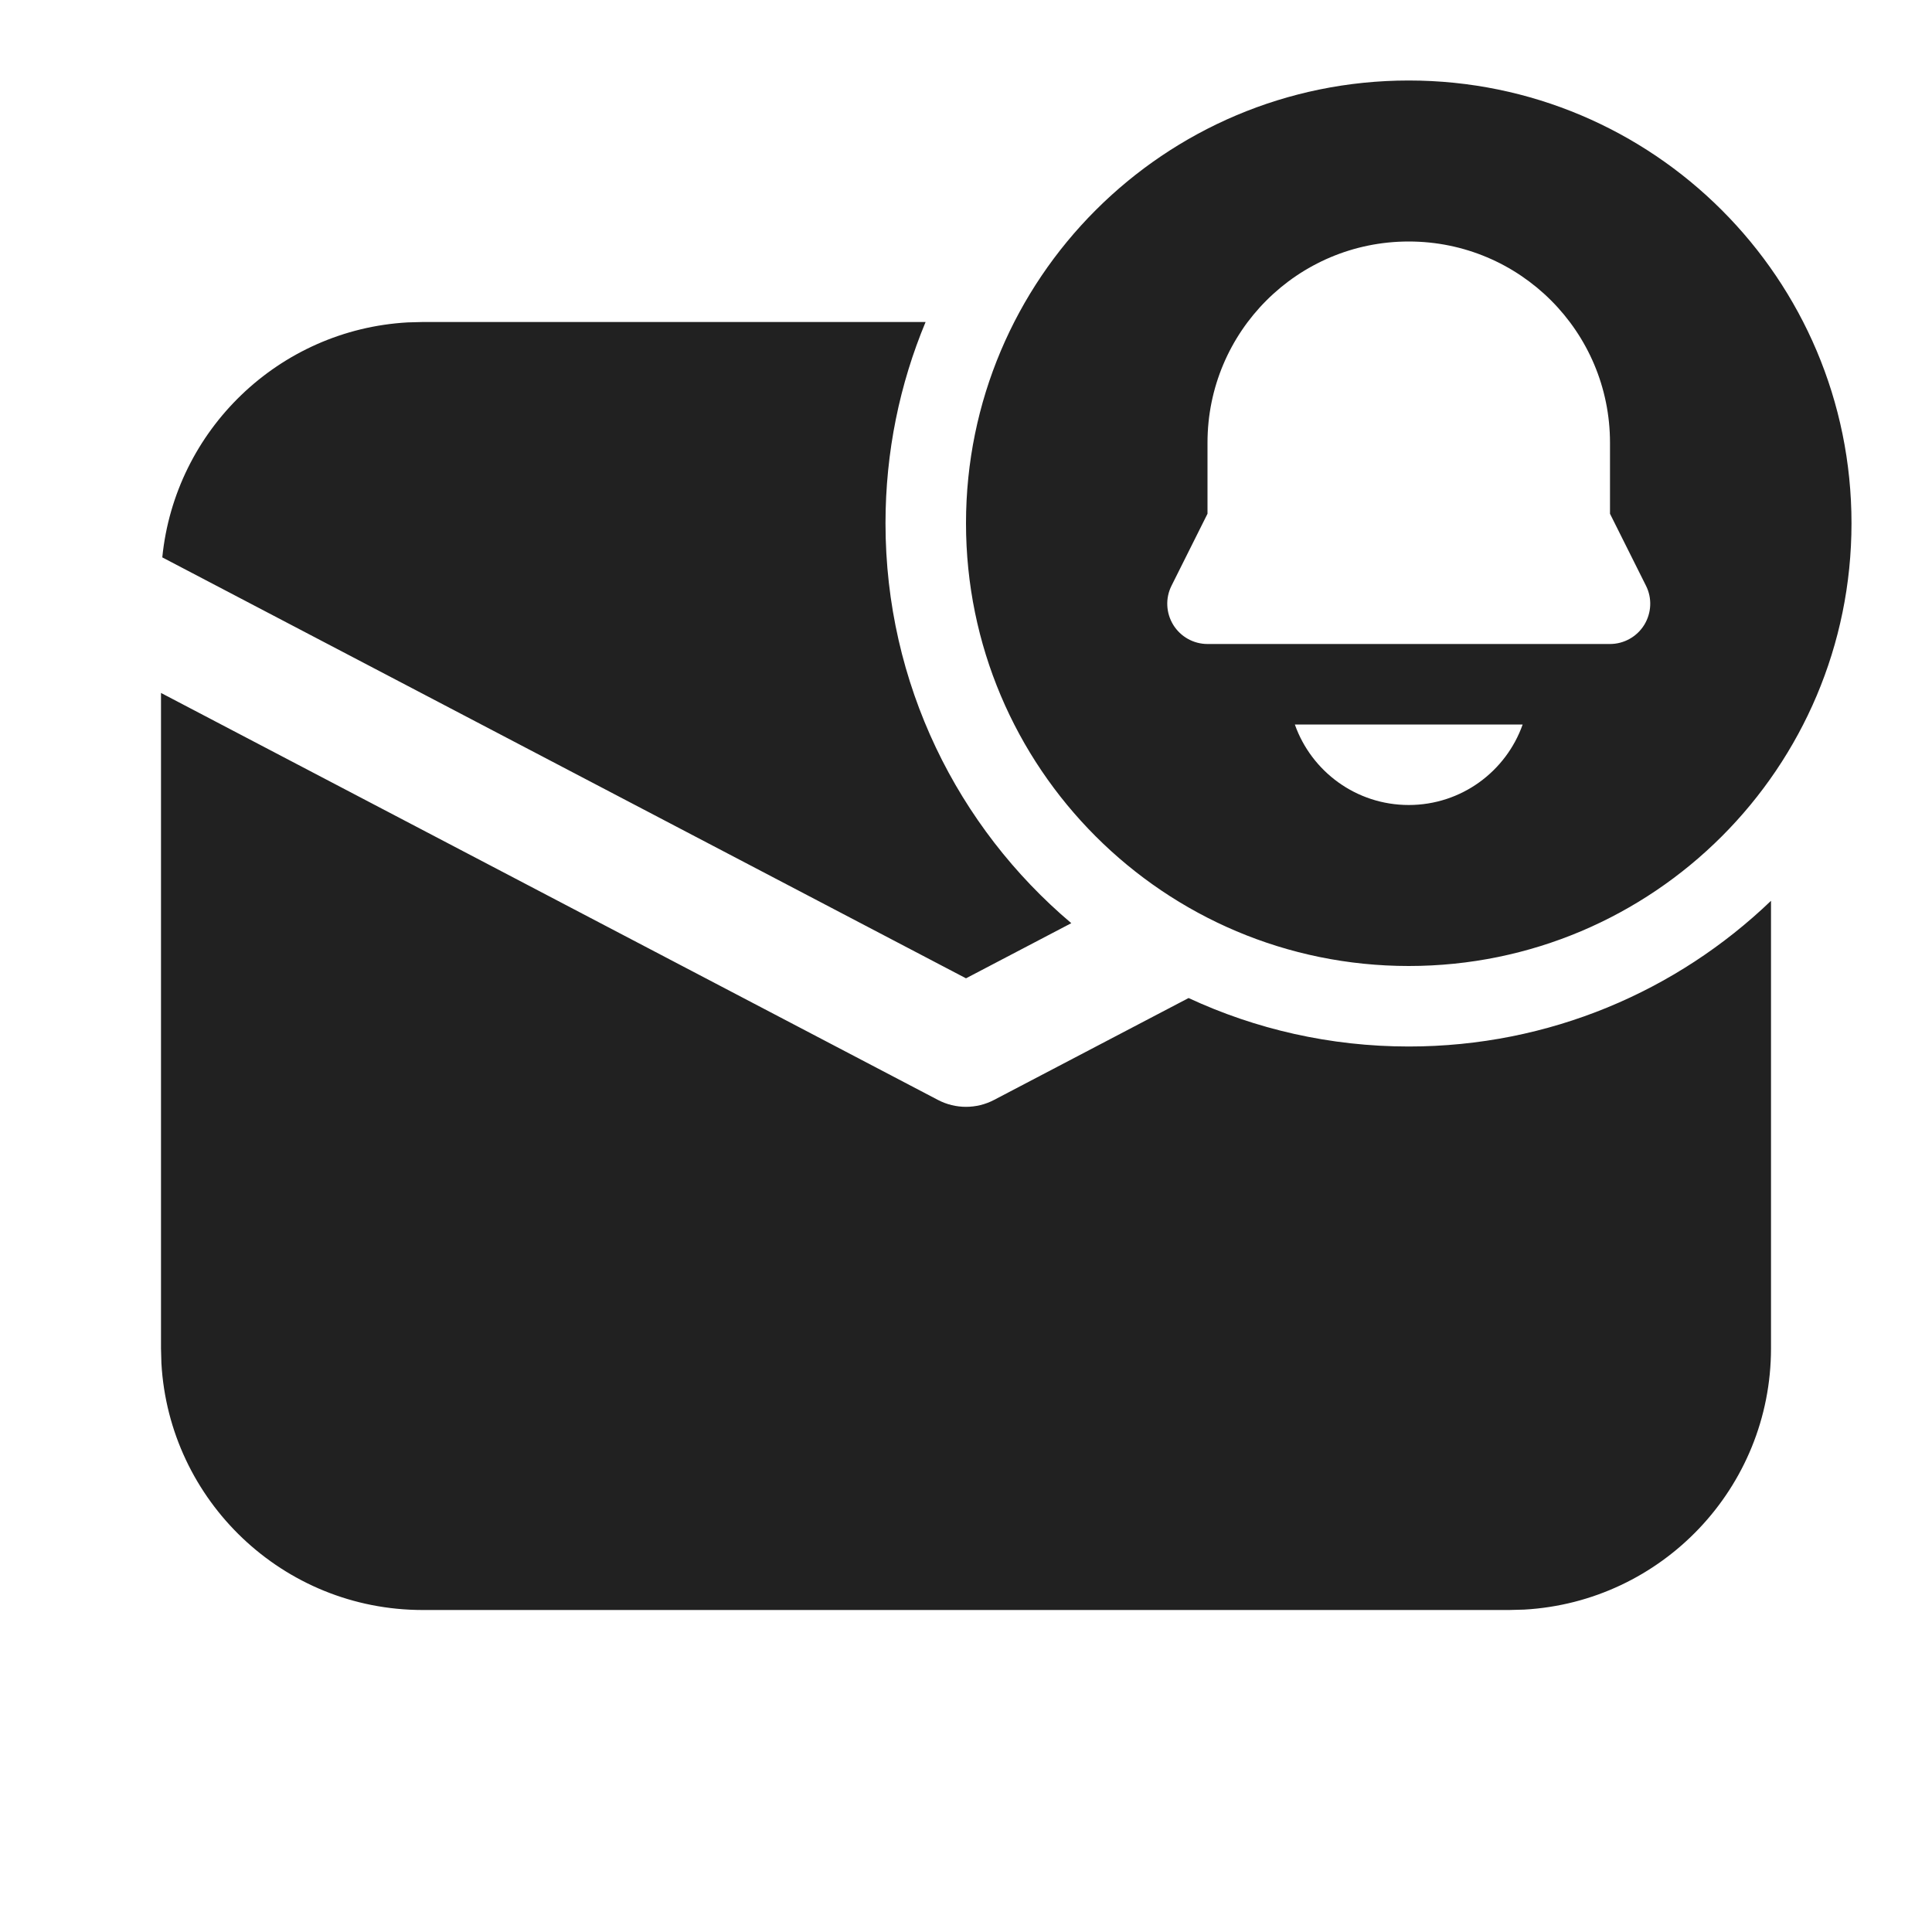
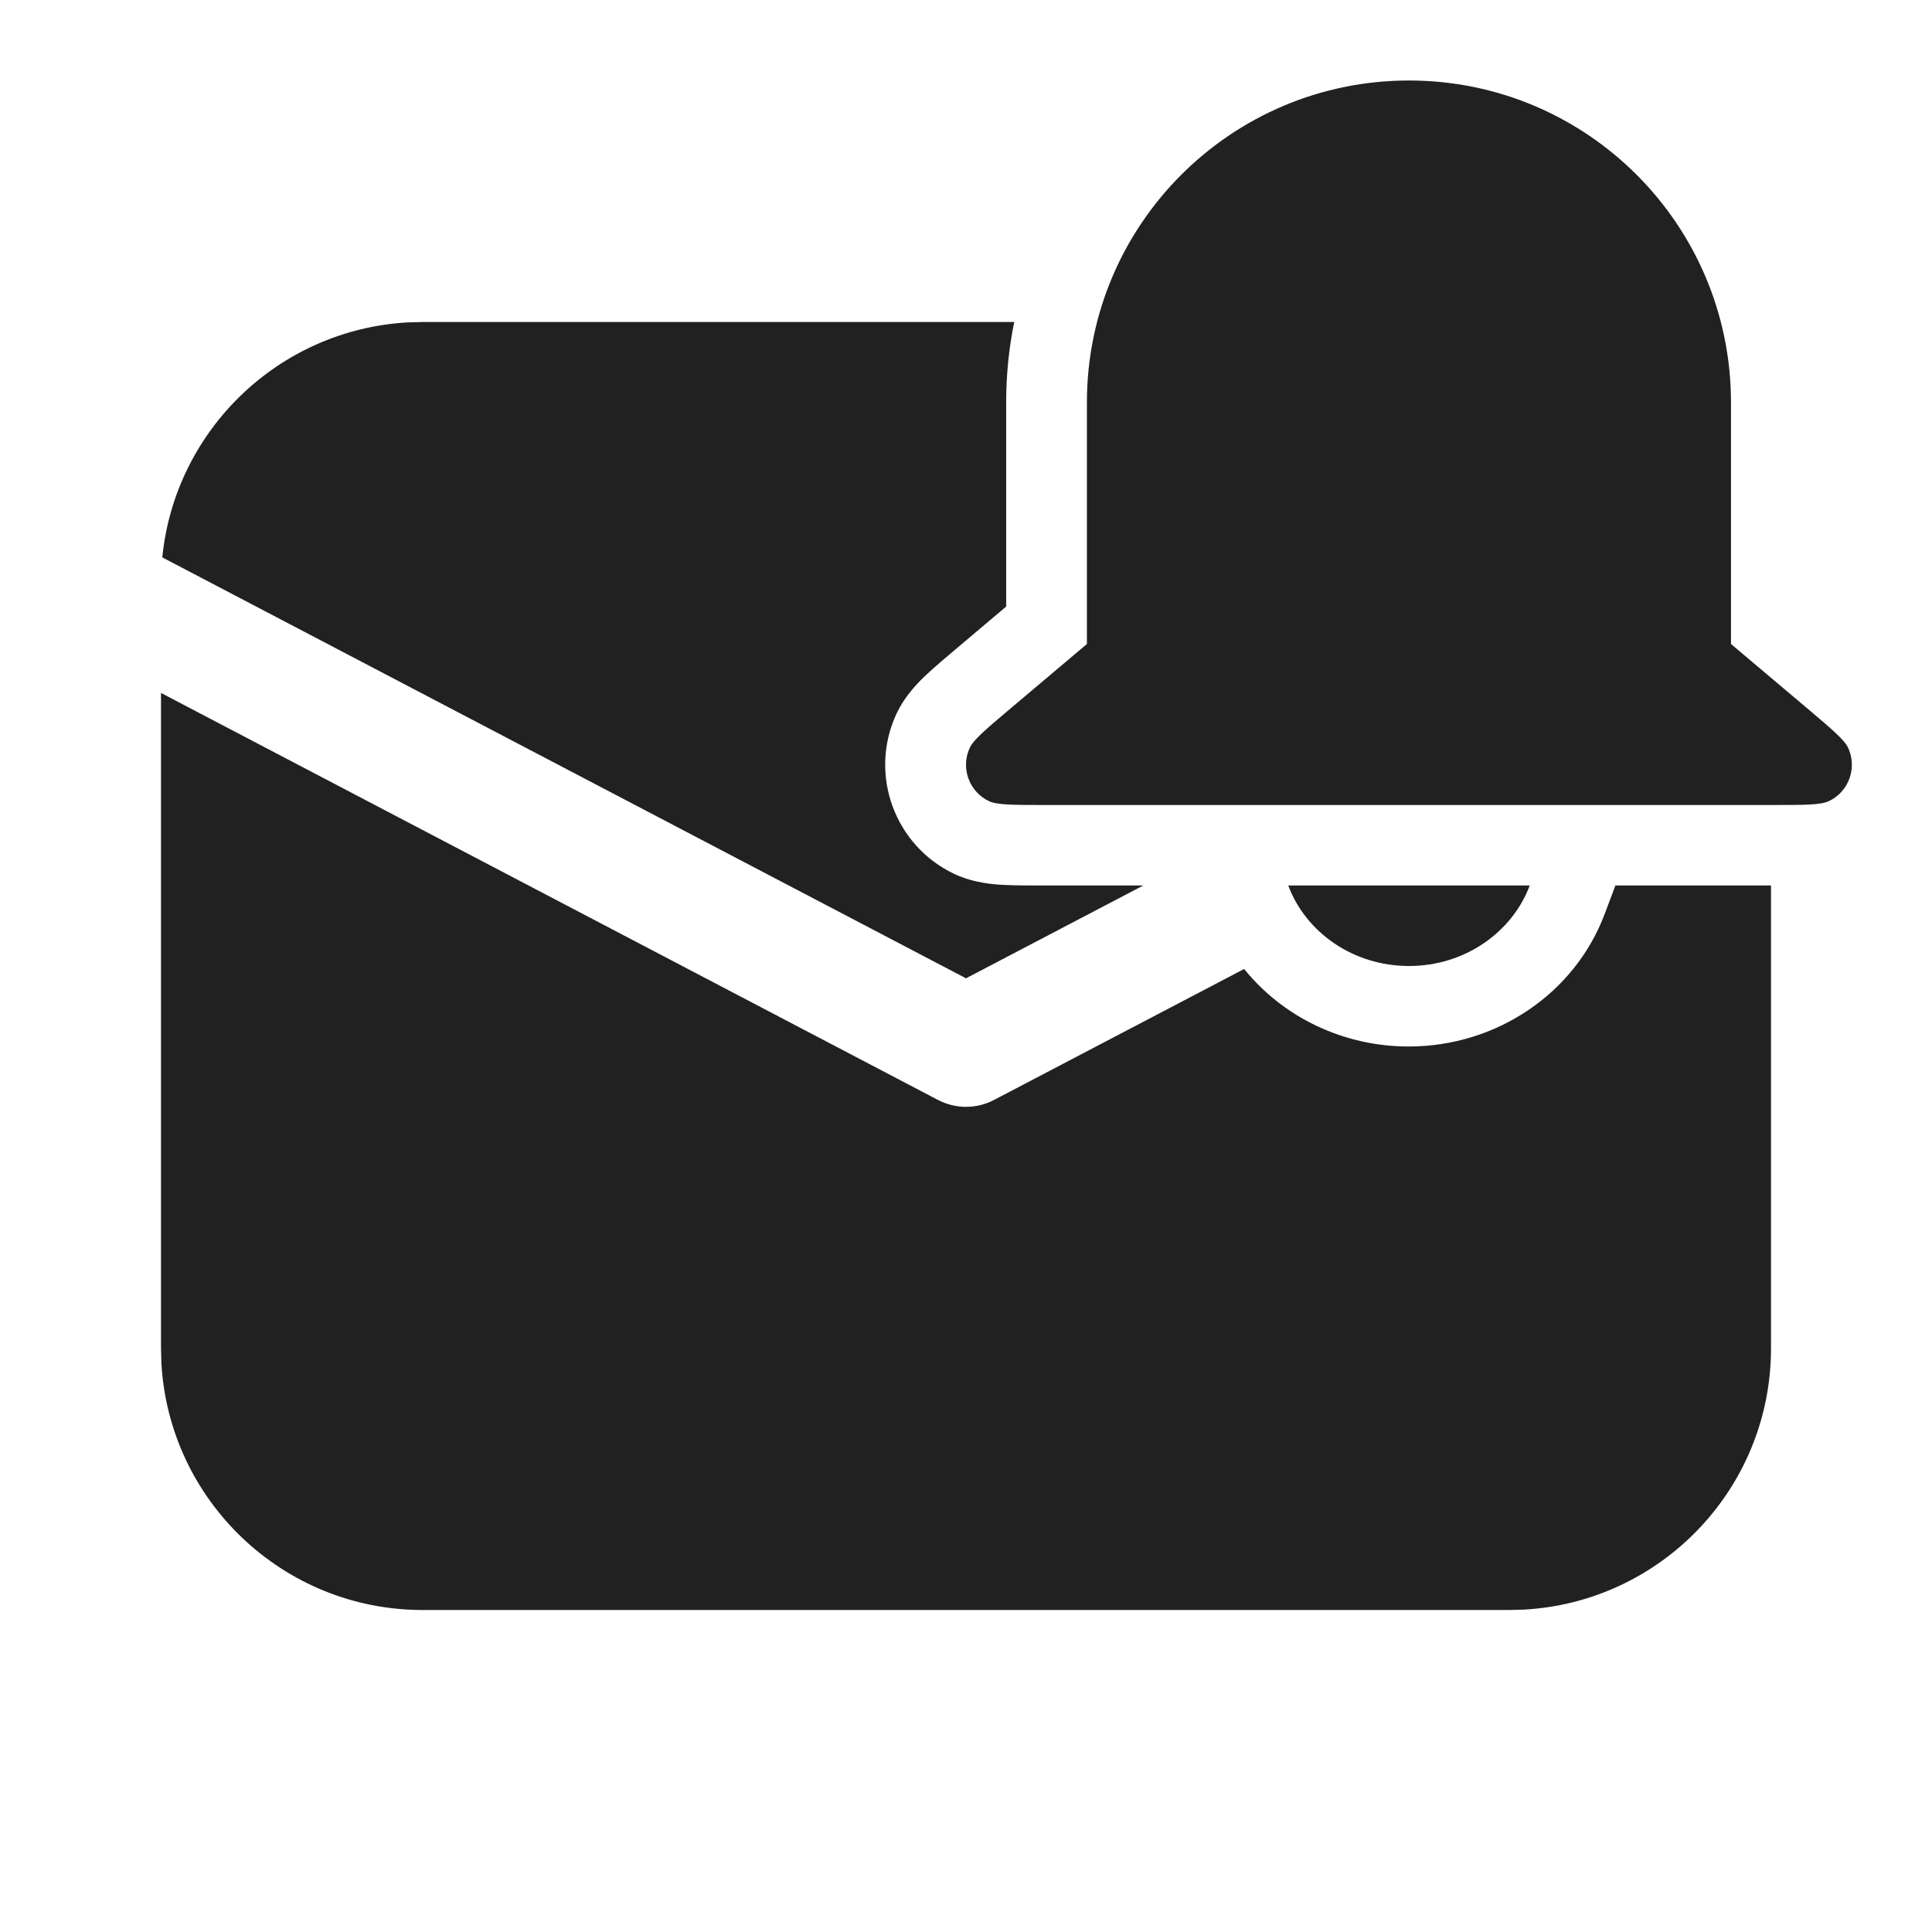
<svg xmlns="http://www.w3.org/2000/svg" width="24" height="24" viewBox="0 0 24 24" fill="none">
-   <path d="M23 6.5C23 9.538 20.538 12 17.5 12C14.462 12 12 9.538 12 6.5C12 3.462 14.462 1 17.5 1C20.538 1 23 3.462 23 6.5ZM15 5.5V6.382L14.553 7.276C14.475 7.431 14.484 7.615 14.575 7.763C14.666 7.91 14.827 8 15 8H20C20.173 8 20.334 7.91 20.425 7.763C20.516 7.615 20.525 7.431 20.447 7.276L20 6.382V5.5C20 4.119 18.881 3 17.5 3C16.119 3 15 4.119 15 5.5ZM17.5 10C18.153 10 18.709 9.583 18.915 9H16.085C16.291 9.583 16.847 10 17.5 10ZM17.5 13C19.247 13 20.832 12.311 22 11.19V16.75C22 18.483 20.643 19.899 18.934 19.995L18.75 20H5.25C3.517 20 2.101 18.643 2.005 16.934L2 16.75V8.608L11.652 13.664C11.87 13.778 12.13 13.778 12.348 13.664L14.765 12.398C15.596 12.784 16.523 13 17.5 13ZM5.25 4H11.498C11.177 4.77 11 5.614 11 6.5C11 8.493 11.897 10.276 13.308 11.468L12 12.153L2.016 6.924C2.174 5.343 3.464 4.095 5.064 4.005L5.25 4Z" fill="#212121" />
+   <path d="M17.503 1C15.293 1 13.502 2.791 13.502 5L13.502 8L12.554 8.8C12.246 9.06 12.092 9.19 12.046 9.291C11.931 9.541 12.039 9.836 12.287 9.953C12.389 10 12.59 10 12.992 10H22.012C22.415 10 22.616 10 22.717 9.953C22.966 9.836 23.073 9.541 22.959 9.291C22.912 9.19 22.758 9.06 22.451 8.8L21.503 8V5C21.503 2.791 19.712 1 17.503 1Z" fill="#212121" />
+   <path d="M19.003 11C18.784 11.583 18.195 12 17.503 12C16.81 12 16.221 11.583 16.003 11H19.003Z" fill="#212121" />
+   <path d="M22 16.75V11L20.067 11L19.935 11.351C19.565 12.339 18.592 13 17.499 13C16.684 13 15.936 12.633 15.455 12.037L12.348 13.664C12.13 13.778 11.87 13.778 11.652 13.664L2 8.608V16.75L2.005 16.934C2.101 18.643 3.517 20 5.25 20H18.75L18.934 19.995C20.643 19.899 22 18.483 22 16.75Z" fill="#212121" />
+   <path d="M12 12.153L14.202 11L12.966 11C12.784 11 12.611 11 12.471 10.993C12.355 10.987 12.103 10.972 11.858 10.858C11.113 10.507 10.79 9.622 11.133 8.874C11.246 8.629 11.429 8.455 11.514 8.376C11.616 8.28 11.749 8.168 11.888 8.051L12.499 7.535L12.499 5C12.499 4.658 12.533 4.323 12.599 4H5.25L5.064 4.005C3.464 4.095 2.174 5.343 2.016 6.924L12 12.153Z" fill="#212121" />
</svg>
